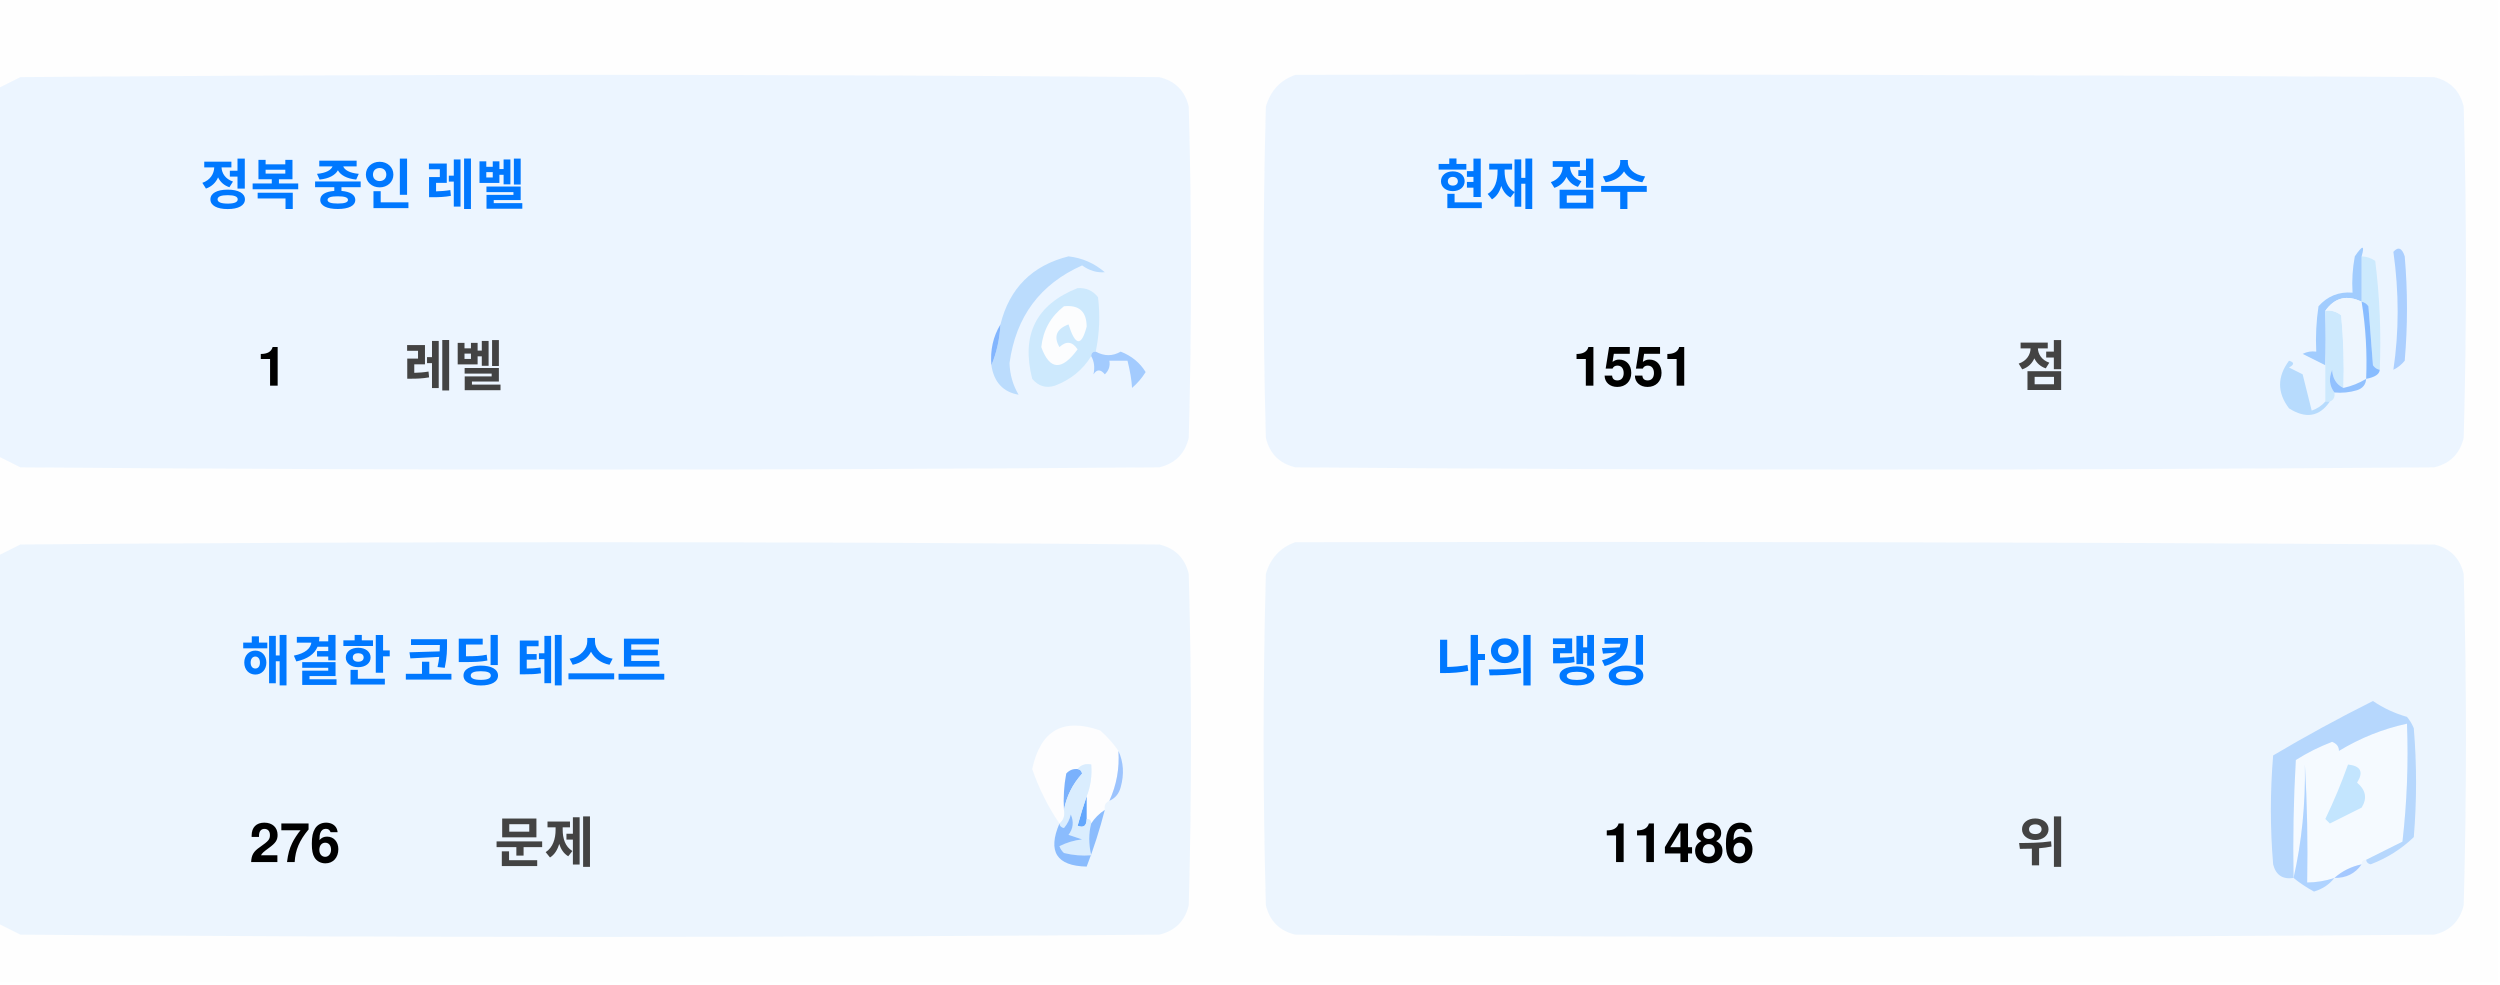
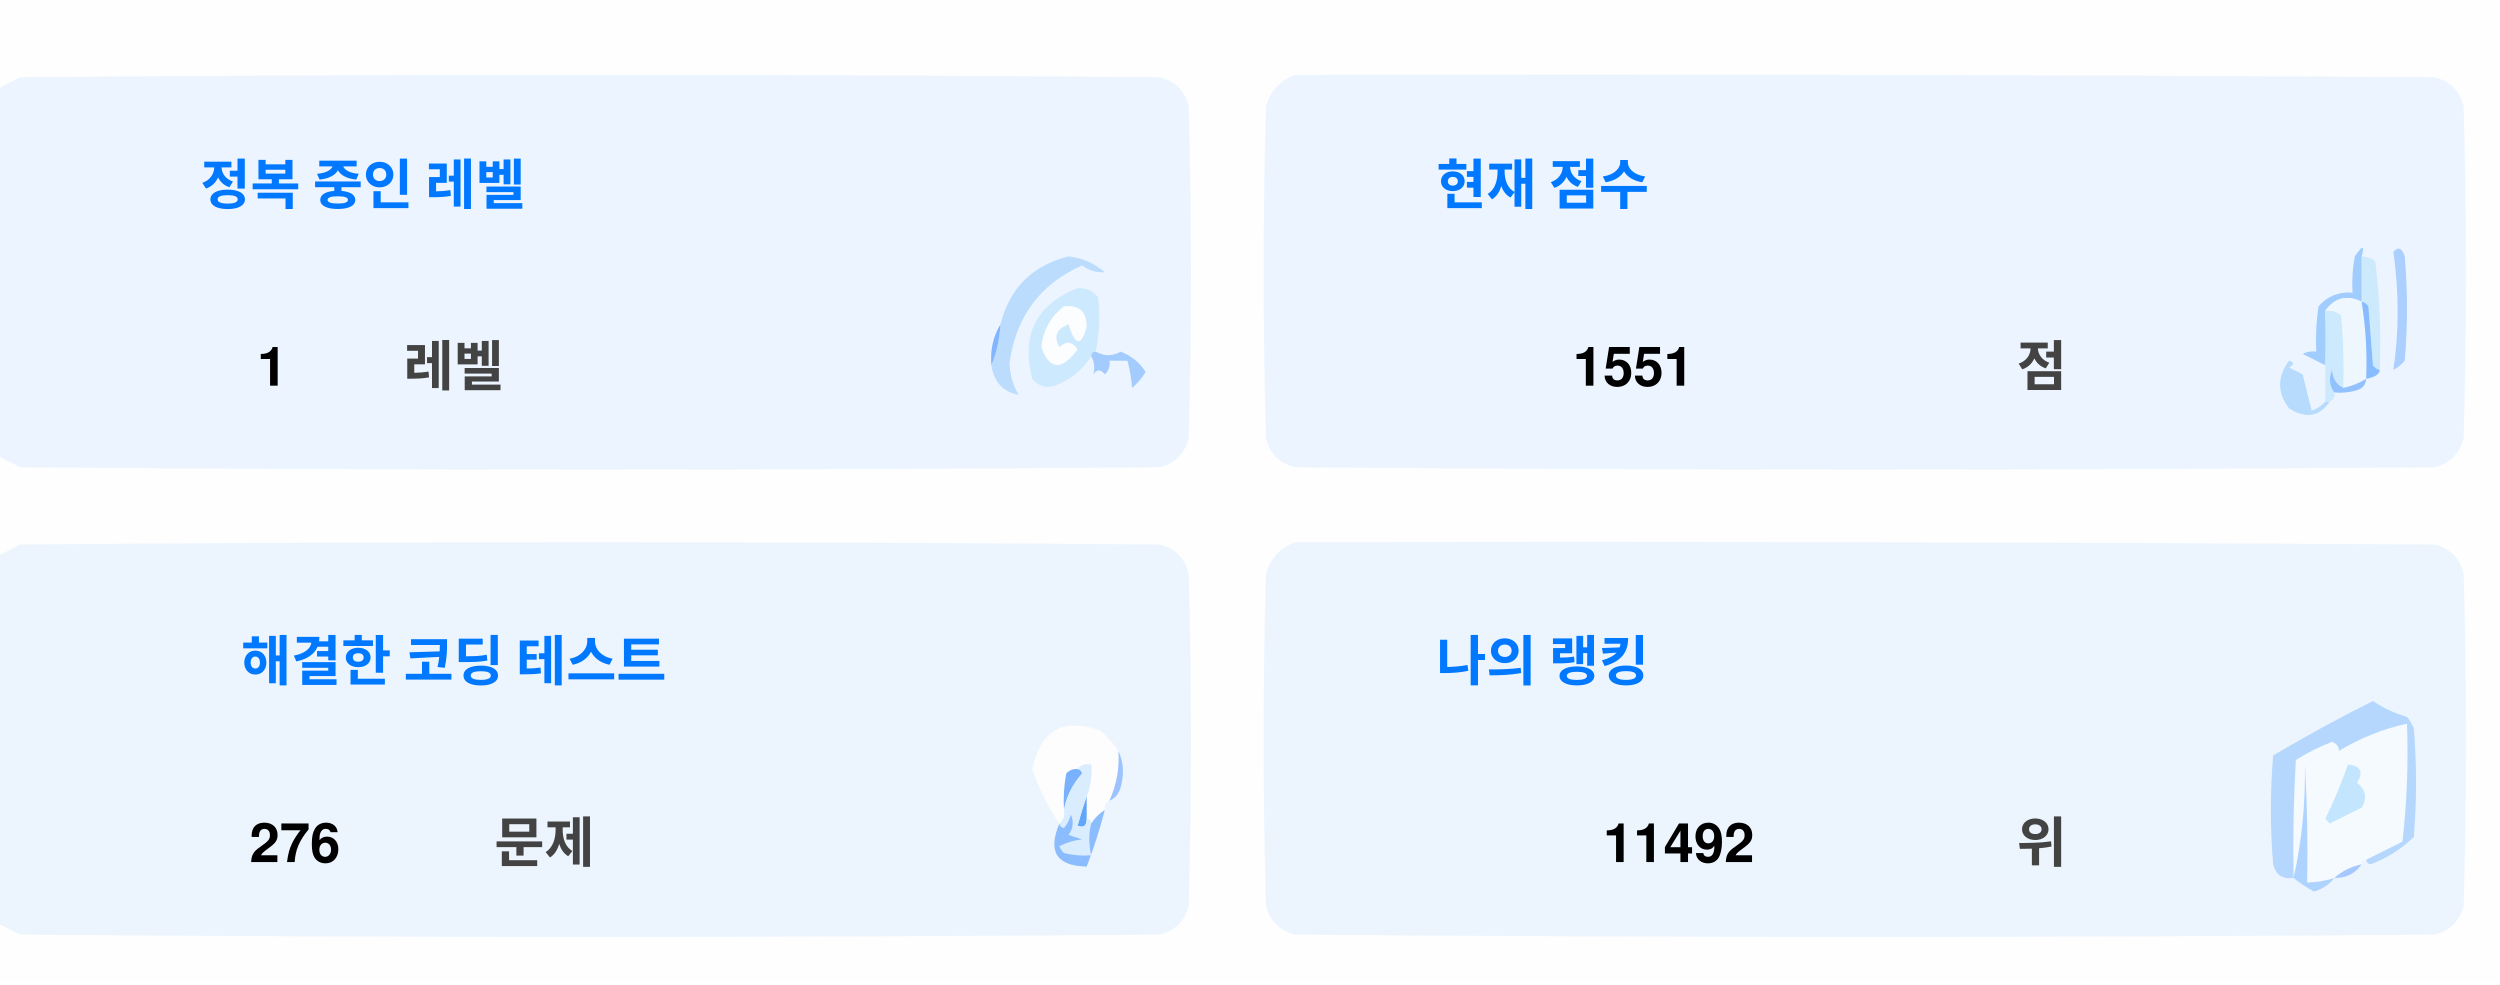
<svg xmlns="http://www.w3.org/2000/svg" version="1.1" width="551px" height="217px" style="shape-rendering:geometricPrecision; text-rendering:geometricPrecision; image-rendering:optimizeQuality; fill-rule:evenodd; clip-rule:evenodd">
  <style>.title {fill: #434343;font-size: 1rem;line-height: 1.5rem;font-weight: bold;font-family: -apple-system, BlinkMacSystemFont, Segoe UI, Helvetica, Arial, sans-serif, Apple Color Emoji, Segoe UI Emoji;}.desc {fill: #434343;font-size: 2.5rem;font-weight: bold;line-height: 1.5rem;font-family: -apple-system, BlinkMacSystemFont, Segoe UI, Helvetica, Arial, sans-serif, Apple Color Emoji, Segoe UI Emoji;}.desc-2 {fill: #434343;font-size: 1rem;font-weight: bold;line-height: 1.5rem;font-family: -apple-system, BlinkMacSystemFont, Segoe UI, Helvetica, Arial, sans-serif, Apple Color Emoji, Segoe UI Emoji;}.text, .desc {animation: twinkling 4s ease-in-out infinite;}@keyframes twinkling {40% { opacity: 1; }50% { opacity: 0.5; }60% { opacity: 1; }70% { opacity: 0.5; }80% { opacity: 1; }}</style>
  <g>
    <path style="opacity:1" fill="#fefefe" d="M -0.5,-0.5 C 183.167,-0.5 366.833,-0.5 550.5,-0.5C 550.5,71.833 550.5,144.167 550.5,216.5C 366.833,216.5 183.167,216.5 -0.5,216.5C -0.5,212.167 -0.5,207.833 -0.5,203.5C 1.14,204.32 2.807,205.153 4.5,206C 88.167,206.667 171.833,206.667 255.5,206C 259,205.167 261.167,203 262,199.5C 262.667,175.167 262.667,150.833 262,126.5C 261.167,123 259,120.833 255.5,120C 171.833,119.333 88.167,119.333 4.5,120C 2.807,120.847 1.14,121.68 -0.5,122.5C -0.5,115.167 -0.5,107.833 -0.5,100.5C 1.14,101.32 2.807,102.153 4.5,103C 88.167,103.667 171.833,103.667 255.5,103C 259,102.167 261.167,100 262,96.5C 262.667,72.167 262.667,47.833 262,23.5C 261.167,20 259,17.833 255.5,17C 171.833,16.333 88.167,16.333 4.5,17C 2.807,17.847 1.14,18.68 -0.5,19.5C -0.5,12.833 -0.5,6.167 -0.5,-0.5 Z" />
  </g>
  <g>
    <path style="opacity:1" fill="#ecf5ff" d="M -0.5,100.5 C -0.5,73.5 -0.5,46.5 -0.5,19.5C 1.14,18.68 2.807,17.847 4.5,17C 88.167,16.333 171.833,16.333 255.5,17C 259,17.833 261.167,20 262,23.5C 262.667,47.833 262.667,72.167 262,96.5C 261.167,100 259,102.167 255.5,103C 171.833,103.667 88.167,103.667 4.5,103C 2.807,102.153 1.14,101.32 -0.5,100.5 Z" />
  </g>
  <g>
    <path style="opacity:1" fill="#ecf5ff" d="M 285.5,16.5 C 369.167,16.333 452.834,16.5 536.5,17C 540,17.833 542.167,20 543,23.5C 543.667,47.833 543.667,72.167 543,96.5C 542.167,100 540,102.167 536.5,103C 452.833,103.667 369.167,103.667 285.5,103C 282,102.167 279.833,100 279,96.5C 278.333,72.167 278.333,47.833 279,23.5C 280.018,19.985 282.185,17.652 285.5,16.5 Z" />
  </g>
  <g>
    <path style="opacity:1" fill="#cdeafd" d="M 520.5,56.5 C 521.583,56.539 522.583,56.873 523.5,57.5C 524.498,65.472 524.831,73.472 524.5,81.5C 523.883,81.389 523.383,81.056 523,80.5C 522.667,76.167 522.333,71.833 522,67.5C 521.617,66.944 521.117,66.611 520.5,66.5C 520.5,63.167 520.5,59.833 520.5,56.5 Z" />
  </g>
  <g>
    <path style="opacity:1" fill="#abcfff" d="M 527.5,55.5 C 528.566,54.308 529.399,54.641 530,56.5C 530.667,64.167 530.667,71.833 530,79.5C 529.311,80.357 528.478,81.023 527.5,81.5C 528.758,73.08 528.758,64.414 527.5,55.5 Z" />
  </g>
  <g>
    <path style="opacity:1" fill="#bbdcfd" d="M 218.5,80.5 C 219.657,77.727 220.324,74.727 220.5,71.5C 222.49,63.51 227.49,58.51 235.5,56.5C 238.528,56.847 241.194,58.014 243.5,60C 241.744,60.141 240.078,59.641 238.5,58.5C 229.247,62.607 223.914,69.773 222.5,80C 222.565,82.526 223.232,84.859 224.5,87C 221.07,86.397 219.07,84.231 218.5,80.5 Z" />
  </g>
  <g>
    <path style="opacity:1" fill="#cde9fd" d="M 241.5,77.5 C 240.833,77.5 240.5,77.833 240.5,78.5C 238.628,81.529 235.961,83.695 232.5,85C 230.536,85.624 228.869,85.124 227.5,83.5C 225.021,73.791 228.354,67.124 237.5,63.5C 239.374,63.39 240.874,64.056 242,65.5C 242.497,69.524 242.331,73.524 241.5,77.5 Z" />
  </g>
  <g>
    <path style="opacity:1" fill="#fcfdfe" d="M 234.5,67.5 C 237.826,67.162 239.493,68.662 239.5,72C 238.334,76.434 237,76.267 235.5,71.5C 232.832,72.515 232.166,74.182 233.5,76.5C 235.017,75.089 236.351,75.256 237.5,77C 234.006,81.771 231.34,81.605 229.5,76.5C 229.904,72.771 231.571,69.771 234.5,67.5 Z" />
  </g>
  <g>
    <path style="opacity:1" fill="#a1ccfe" d="M 520.5,56.5 C 520.5,59.833 520.5,63.167 520.5,66.5C 517.238,64.922 514.572,65.589 512.5,68.5C 512.617,72.81 512.617,76.81 512.5,80.5C 510.86,79.68 509.193,78.847 507.5,78C 508.448,77.517 509.448,77.35 510.5,77.5C 510.335,74.15 510.502,70.817 511,67.5C 512.995,65.253 515.495,64.253 518.5,64.5C 518.336,61.813 518.503,59.146 519,56.5C 520.731,53.969 521.231,53.969 520.5,56.5 Z" />
  </g>
  <g>
    <path style="opacity:1" fill="#cde9fd" d="M 512.5,68.5 C 513.822,68.33 514.989,68.663 516,69.5C 516.499,74.823 516.666,80.156 516.5,85.5C 514.955,84.77 514.122,83.437 514,81.5C 513.22,83.387 513.387,85.054 514.5,86.5C 514.672,87.492 514.338,88.158 513.5,88.5C 513.167,88.5 512.833,88.5 512.5,88.5C 512.5,85.833 512.5,83.167 512.5,80.5C 512.617,76.81 512.617,72.81 512.5,68.5 Z" />
  </g>
  <g>
    <path style="opacity:1" fill="#eef6fe" d="M 520.5,66.5 C 521.407,72.106 521.74,77.773 521.5,83.5C 519.95,84.441 518.284,85.108 516.5,85.5C 516.666,80.156 516.499,74.823 516,69.5C 514.989,68.663 513.822,68.33 512.5,68.5C 514.572,65.589 517.238,64.922 520.5,66.5 Z" />
  </g>
  <g>
    <path style="opacity:1" fill="#88bcff" d="M 520.5,66.5 C 521.117,66.611 521.617,66.944 522,67.5C 522.333,71.833 522.667,76.167 523,80.5C 523.383,81.056 523.883,81.389 524.5,81.5C 524.445,82.469 523.445,83.136 521.5,83.5C 521.74,77.773 521.407,72.106 520.5,66.5 Z" />
  </g>
  <g>
    <path style="opacity:1" fill="#82b5fe" d="M 220.5,71.5 C 220.324,74.727 219.657,77.727 218.5,80.5C 218.215,77.171 218.882,74.171 220.5,71.5 Z" />
  </g>
  <g>
    <path style="opacity:1" fill="#a3cbfe" d="M 240.5,78.5 C 240.5,77.833 240.833,77.5 241.5,77.5C 243.391,78.536 245.224,78.536 247,77.5C 249.391,78.429 251.225,79.929 252.5,82C 251.681,83.319 250.681,84.486 249.5,85.5C 249.409,83.777 249.075,81.777 248.5,79.5C 247.167,79.5 245.833,79.5 244.5,79.5C 244.719,80.675 244.386,81.675 243.5,82.5C 242.575,81.359 241.741,81.359 241,82.5C 241.331,80.981 241.164,79.648 240.5,78.5 Z" />
  </g>
  <g>
    <path style="opacity:1" fill="#b7dbfd" d="M 512.5,88.5 C 512.833,88.5 513.167,88.5 513.5,88.5C 511.199,91.857 508.199,92.357 504.5,90C 501.872,86.535 501.872,83.035 504.5,79.5C 505.696,79.846 505.696,80.346 504.5,81C 505.5,81.5 506.5,82 507.5,82.5C 508.167,85.167 508.833,87.833 509.5,90.5C 510.739,90.058 511.739,89.391 512.5,88.5 Z" />
  </g>
  <g>
    <path style="opacity:1" fill="#92c1fe" d="M 516.5,85.5 C 518.284,85.108 519.95,84.441 521.5,83.5C 521.423,84.75 520.756,85.583 519.5,86C 517.866,86.493 516.199,86.66 514.5,86.5C 513.387,85.054 513.22,83.387 514,81.5C 514.122,83.437 514.955,84.77 516.5,85.5 Z" />
  </g>
  <g>
    <path style="opacity:1" fill="#ecf5fe" d="M -0.5,203.5 C -0.5,176.5 -0.5,149.5 -0.5,122.5C 1.14,121.68 2.807,120.847 4.5,120C 88.167,119.333 171.833,119.333 255.5,120C 259,120.833 261.167,123 262,126.5C 262.667,150.833 262.667,175.167 262,199.5C 261.167,203 259,205.167 255.5,206C 171.833,206.667 88.167,206.667 4.5,206C 2.807,205.153 1.14,204.32 -0.5,203.5 Z" />
  </g>
  <g>
    <path style="opacity:1" fill="#ecf5fe" d="M 285.5,119.5 C 369.167,119.333 452.834,119.5 536.5,120C 540,120.833 542.167,123 543,126.5C 543.667,150.833 543.667,175.167 543,199.5C 542.167,203 540,205.167 536.5,206C 452.833,206.667 369.167,206.667 285.5,206C 282,205.167 279.833,203 279,199.5C 278.333,175.167 278.333,150.833 279,126.5C 280.018,122.985 282.185,120.652 285.5,119.5 Z" />
  </g>
  <g>
    <path style="opacity:1" fill="#fdfdfe" d="M 246.5,165.5 C 246.758,169.367 246.092,173.034 244.5,176.5C 243.662,176.842 243.328,177.508 243.5,178.5C 242.272,179.306 241.272,180.306 240.5,181.5C 240.5,180.833 240.167,180.5 239.5,180.5C 239.5,178.833 239.5,177.167 239.5,175.5C 240.369,173.283 240.702,170.95 240.5,168.5C 239.209,168.263 238.209,168.596 237.5,169.5C 236.504,169.414 235.671,169.748 235,170.5C 234.503,173.146 234.336,175.813 234.5,178.5C 234.737,179.791 234.404,180.791 233.5,181.5C 230.986,177.806 228.986,173.806 227.5,169.5C 229.309,160.957 234.309,158.124 242.5,161C 244.07,162.397 245.404,163.897 246.5,165.5 Z" />
  </g>
  <g>
    <path style="opacity:1" fill="#f5faff" d="M 521.5,189.5 C 520.833,189.5 520.5,189.833 520.5,190.5C 518.181,190.992 516.181,191.992 514.5,193.5C 512.565,194.15 510.565,194.483 508.5,194.5C 508.666,185.827 508.5,177.16 508,168.5C 508.141,177.227 507.308,185.56 505.5,193.5C 505.334,184.827 505.5,176.16 506,167.5C 508.527,165.903 511.194,164.57 514,163.5C 515.011,163.892 515.511,164.559 515.5,165.5C 520.21,162.641 525.21,160.641 530.5,159.5C 530.831,168.192 530.498,176.859 529.5,185.5C 526.807,186.847 524.14,188.18 521.5,189.5 Z" />
  </g>
  <g>
    <path style="opacity:1" fill="#b6d7fd" d="M 521.5,189.5 C 524.14,188.18 526.807,186.847 529.5,185.5C 530.498,176.859 530.831,168.192 530.5,159.5C 525.21,160.641 520.21,162.641 515.5,165.5C 515.511,164.559 515.011,163.892 514,163.5C 511.194,164.57 508.527,165.903 506,167.5C 505.5,176.16 505.334,184.827 505.5,193.5C 503.089,193.863 501.589,192.863 501,190.5C 500.333,182.5 500.333,174.5 501,166.5C 508.173,162.246 515.507,158.246 523,154.5C 525.304,156.068 527.804,157.235 530.5,158C 531.126,158.75 531.626,159.584 532,160.5C 532.667,168.5 532.667,176.5 532,184.5C 529.292,187.111 526.125,189.111 522.5,190.5C 521.893,190.376 521.56,190.043 521.5,189.5 Z" />
  </g>
  <g>
    <path style="opacity:1" fill="#c3e5fe" d="M 517.5,168.5 C 520.317,168.801 520.984,170.134 519.5,172.5C 521.439,174.122 521.772,175.956 520.5,178C 518.167,179.167 515.833,180.333 513.5,181.5C 513.167,181.167 512.833,180.833 512.5,180.5C 514.414,176.515 516.081,172.515 517.5,168.5 Z" />
  </g>
  <g>
    <path style="opacity:1" fill="#7ab1fc" d="M 237.5,169.5 C 238.043,169.56 238.376,169.893 238.5,170.5C 236.395,172.836 235.062,175.503 234.5,178.5C 234.336,175.813 234.503,173.146 235,170.5C 235.671,169.748 236.504,169.414 237.5,169.5 Z" />
  </g>
  <g>
    <path style="opacity:1" fill="#afd3ff" d="M 514.5,193.5 C 513.378,194.947 511.878,195.947 510,196.5C 508.348,195.601 506.848,194.601 505.5,193.5C 507.308,185.56 508.141,177.227 508,168.5C 508.5,177.16 508.666,185.827 508.5,194.5C 510.565,194.483 512.565,194.15 514.5,193.5 Z" />
  </g>
  <g>
    <path style="opacity:1" fill="#9cc3fd" d="M 246.5,165.5 C 247.634,167.966 247.801,170.633 247,173.5C 246.623,174.942 245.79,175.942 244.5,176.5C 246.092,173.034 246.758,169.367 246.5,165.5 Z" />
  </g>
  <g>
    <path style="opacity:1" fill="#62a6fc" d="M 239.5,175.5 C 239.5,177.167 239.5,178.833 239.5,180.5C 239.483,182.028 238.816,182.528 237.5,182C 238.117,179.723 238.784,177.556 239.5,175.5 Z" />
  </g>
  <g>
    <path style="opacity:1" fill="#daedfe" d="M 237.5,169.5 C 238.209,168.596 239.209,168.263 240.5,168.5C 240.702,170.95 240.369,173.283 239.5,175.5C 238.784,177.556 238.117,179.723 237.5,182C 238.816,182.528 239.483,182.028 239.5,180.5C 240.167,180.5 240.5,180.833 240.5,181.5C 239.918,183.669 239.918,186.002 240.5,188.5C 238.473,188.662 236.473,188.495 234.5,188C 234.043,187.586 233.709,187.086 233.5,186.5C 235.078,185.702 236.744,185.202 238.5,185C 237.5,184.667 236.5,184.333 235.5,184C 236.554,182.612 236.72,181.112 236,179.5C 235.751,180.624 235.251,181.624 234.5,182.5C 233.893,182.376 233.56,182.043 233.5,181.5C 234.404,180.791 234.737,179.791 234.5,178.5C 235.062,175.503 236.395,172.836 238.5,170.5C 238.376,169.893 238.043,169.56 237.5,169.5 Z" />
  </g>
  <g>
    <path style="opacity:1" fill="#8bbcfd" d="M 243.5,178.5 C 242.395,182.803 241.062,186.969 239.5,191C 232.857,190.847 230.857,187.68 233.5,181.5C 233.56,182.043 233.893,182.376 234.5,182.5C 235.251,181.624 235.751,180.624 236,179.5C 236.72,181.112 236.554,182.612 235.5,184C 236.5,184.333 237.5,184.667 238.5,185C 236.744,185.202 235.078,185.702 233.5,186.5C 233.709,187.086 234.043,187.586 234.5,188C 236.473,188.495 238.473,188.662 240.5,188.5C 239.918,186.002 239.918,183.669 240.5,181.5C 241.272,180.306 242.272,179.306 243.5,178.5 Z" />
  </g>
  <g>
    <path style="opacity:1" fill="#a4c8ff" d="M 520.5,190.5 C 519.089,192.539 517.089,193.539 514.5,193.5C 516.181,191.992 518.181,190.992 520.5,190.5 Z" />
  </g>
  <text text-anchor="middle" x="80" y="45" class="title" style="fill:#0078ff;" stroke="#none" stroke-width="1">정복 중인 레벨</text>
  <text text-anchor="middle" x="60" y="85" class="desc" style="fill:#000000;" stroke="#none" stroke-width="1">1</text>
  <text text-anchor="middle" x="100" y="85" class="desc-2" style="fill:#434343;" stroke="#none" stroke-width="1">레벨</text>
  <text text-anchor="middle" x="340" y="45" class="title" style="fill:#0078ff;" stroke="#none" stroke-width="1">현재 점수</text>
  <text text-anchor="middle" x="360" y="85" class="desc" style="fill:#000000;" stroke="#none" stroke-width="1">1551</text>
  <text text-anchor="middle" x="450" y="85" class="desc-2" style="fill:#434343;" stroke="#none" stroke-width="1">점</text>
  <text text-anchor="middle" x="100" y="150" class="title" style="fill:#0078ff;" stroke="#none" stroke-width="1">해결한 코딩 테스트</text>
  <text text-anchor="middle" x="65" y="190" class="desc" style="fill:#000000;" stroke="#none" stroke-width="1">276</text>
  <text text-anchor="middle" x="120" y="190" class="desc-2" style="fill:#434343;" stroke="#none" stroke-width="1">문제</text>
  <text text-anchor="middle" x="340" y="150" class="title" style="fill:#0078ff;" stroke="#none" stroke-width="1">나의 랭킹</text>
-   <text text-anchor="middle" x="370" y="190" class="desc" style="fill:#000000;" stroke="#none" stroke-width="1">11486</text>
+   <text text-anchor="middle" x="370" y="190" class="desc" style="fill:#000000;" stroke="#none" stroke-width="1">11492</text>
  <text text-anchor="middle" x="450" y="190" class="desc-2" style="fill:#434343;" stroke="#none" stroke-width="1">위</text>
</svg>
